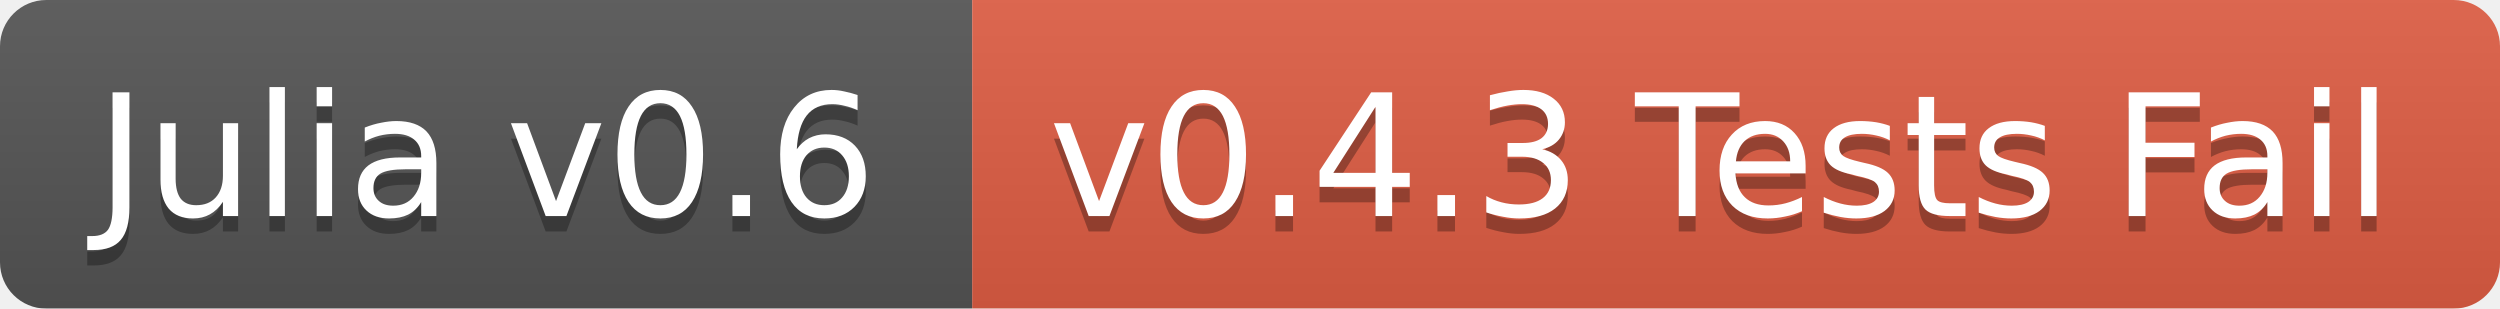
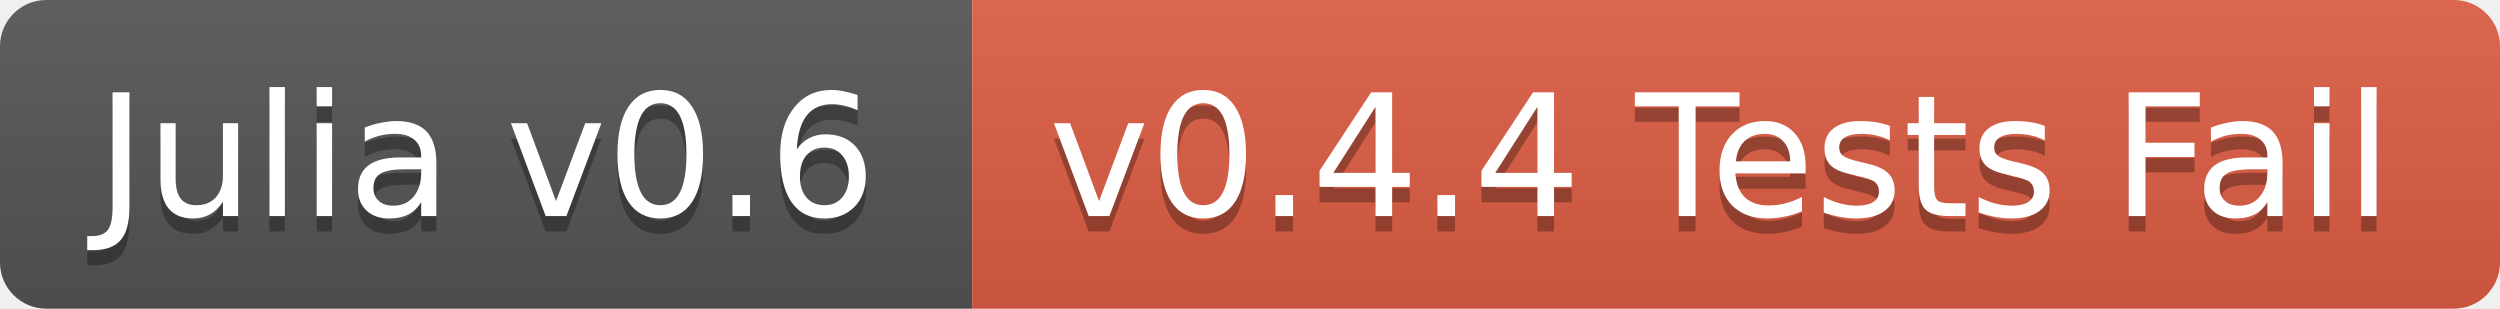
<svg xmlns="http://www.w3.org/2000/svg" width="162" height="20">
  <linearGradient id="b" x2="0" y2="100%">
    <stop offset="0" stop-color="#bbb" stop-opacity=".1" />
    <stop offset="1" stop-opacity=".1" />
  </linearGradient>
-   <mask id="a">
+   <clipPath id="a">
    <rect width="162" height="20" rx="3" fill="#fff" />
-   </mask>
-   <g mask="url(#a)">
+   </clipPath>
+   <g clip-path="url(#a)">
    <path fill="#555" d="M0 0h63v20H0z" />
    <path fill="#e05d44" d="M63 0h99v20H63z" />
    <path fill="url(#b)" d="M0 0h162v20H0z" />
  </g>
  <g fill="#fff" text-anchor="middle" font-family="DejaVu Sans,Verdana,Geneva,sans-serif" font-size="11">
    <text x="31.5" y="15" fill="#010101" fill-opacity=".3">Julia v0.6</text>
    <text x="31.5" y="14">Julia v0.6</text>
-     <text x="111.5" y="15" fill="#010101" fill-opacity=".3">v0.4.3 Tests Fail</text>
-     <text x="111.5" y="14">v0.4.3 Tests Fail</text>
+     <text x="111.5" y="15" fill="#010101" fill-opacity=".3">v0.4.4 Tests Fail</text>
+     <text x="111.5" y="14">v0.4.4 Tests Fail</text>
  </g>
</svg>
